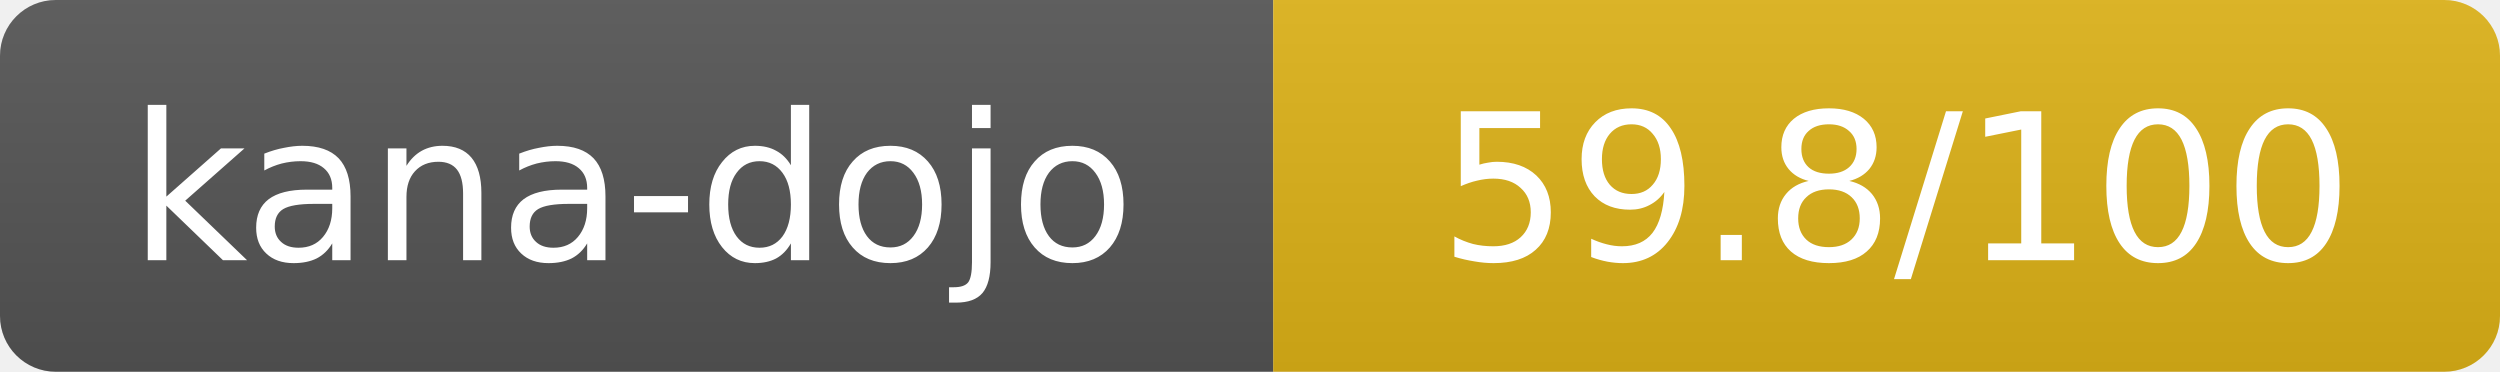
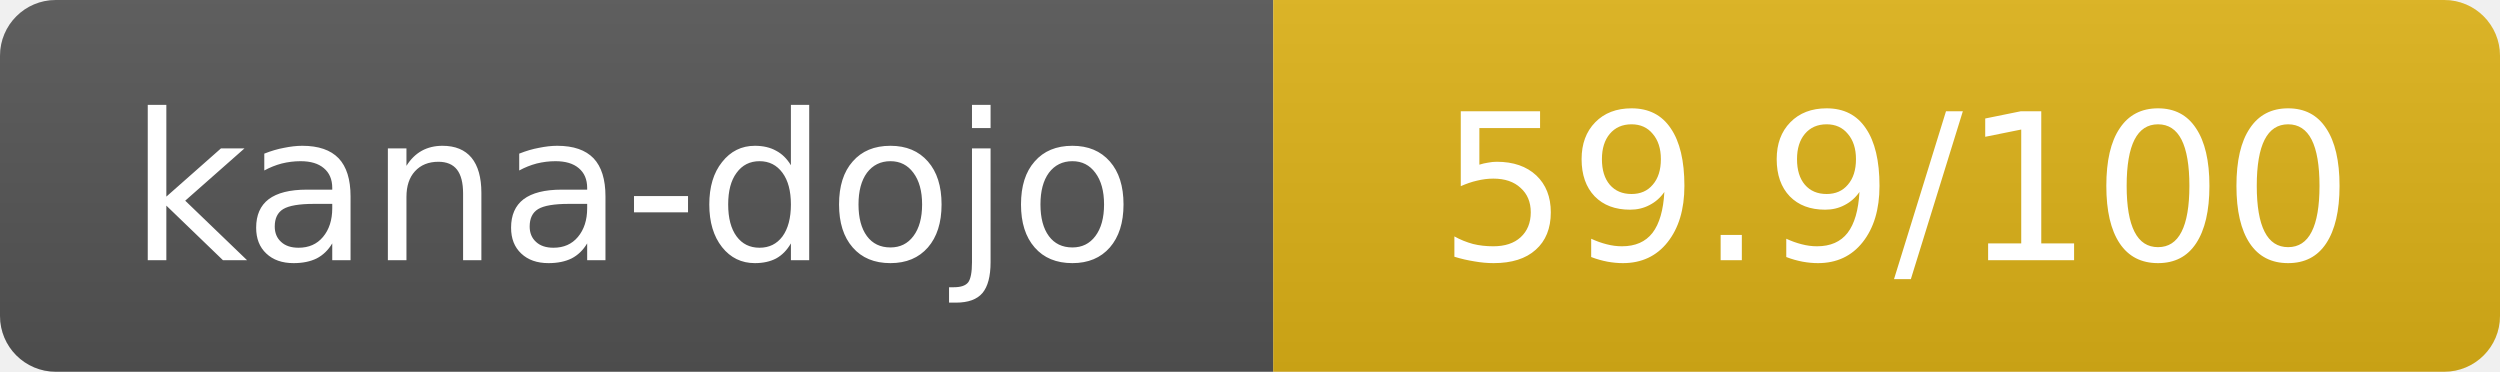
- <svg xmlns="http://www.w3.org/2000/svg" width="134.5" height="20" role="img" aria-label="kana-dojo: 59.8/100">
+ <svg xmlns="http://www.w3.org/2000/svg" width="134.5" height="20" role="img" aria-label="kana-dojo: 59.9/100">
  <linearGradient id="s" x2="0" y2="100%">
    <stop offset="0" stop-color="#bbb" stop-opacity=".1" />
    <stop offset="1" stop-opacity=".1" />
  </linearGradient>
  <clipPath id="r">
    <rect width="134.5" height="20" rx="3" fill="#fff" />
  </clipPath>
  <g clip-path="url(#r)">
    <rect width="68.5" height="20" fill="#555" />
    <rect x="68.5" width="66" height="20" fill="#dfb317" />
    <rect width="134.5" height="20" fill="url(#s)" />
  </g>
  <g fill="#fff" text-anchor="middle" font-family="Verdana,Geneva,DejaVu Sans,sans-serif" text-rendering="geometricPrecision" font-size="11">
    <text x="34" y="14">kana-dojo</text>
-     <text x="102" y="14">59.8/100</text>
+     <text x="102" y="14">59.9/100</text>
  </g>
</svg>
